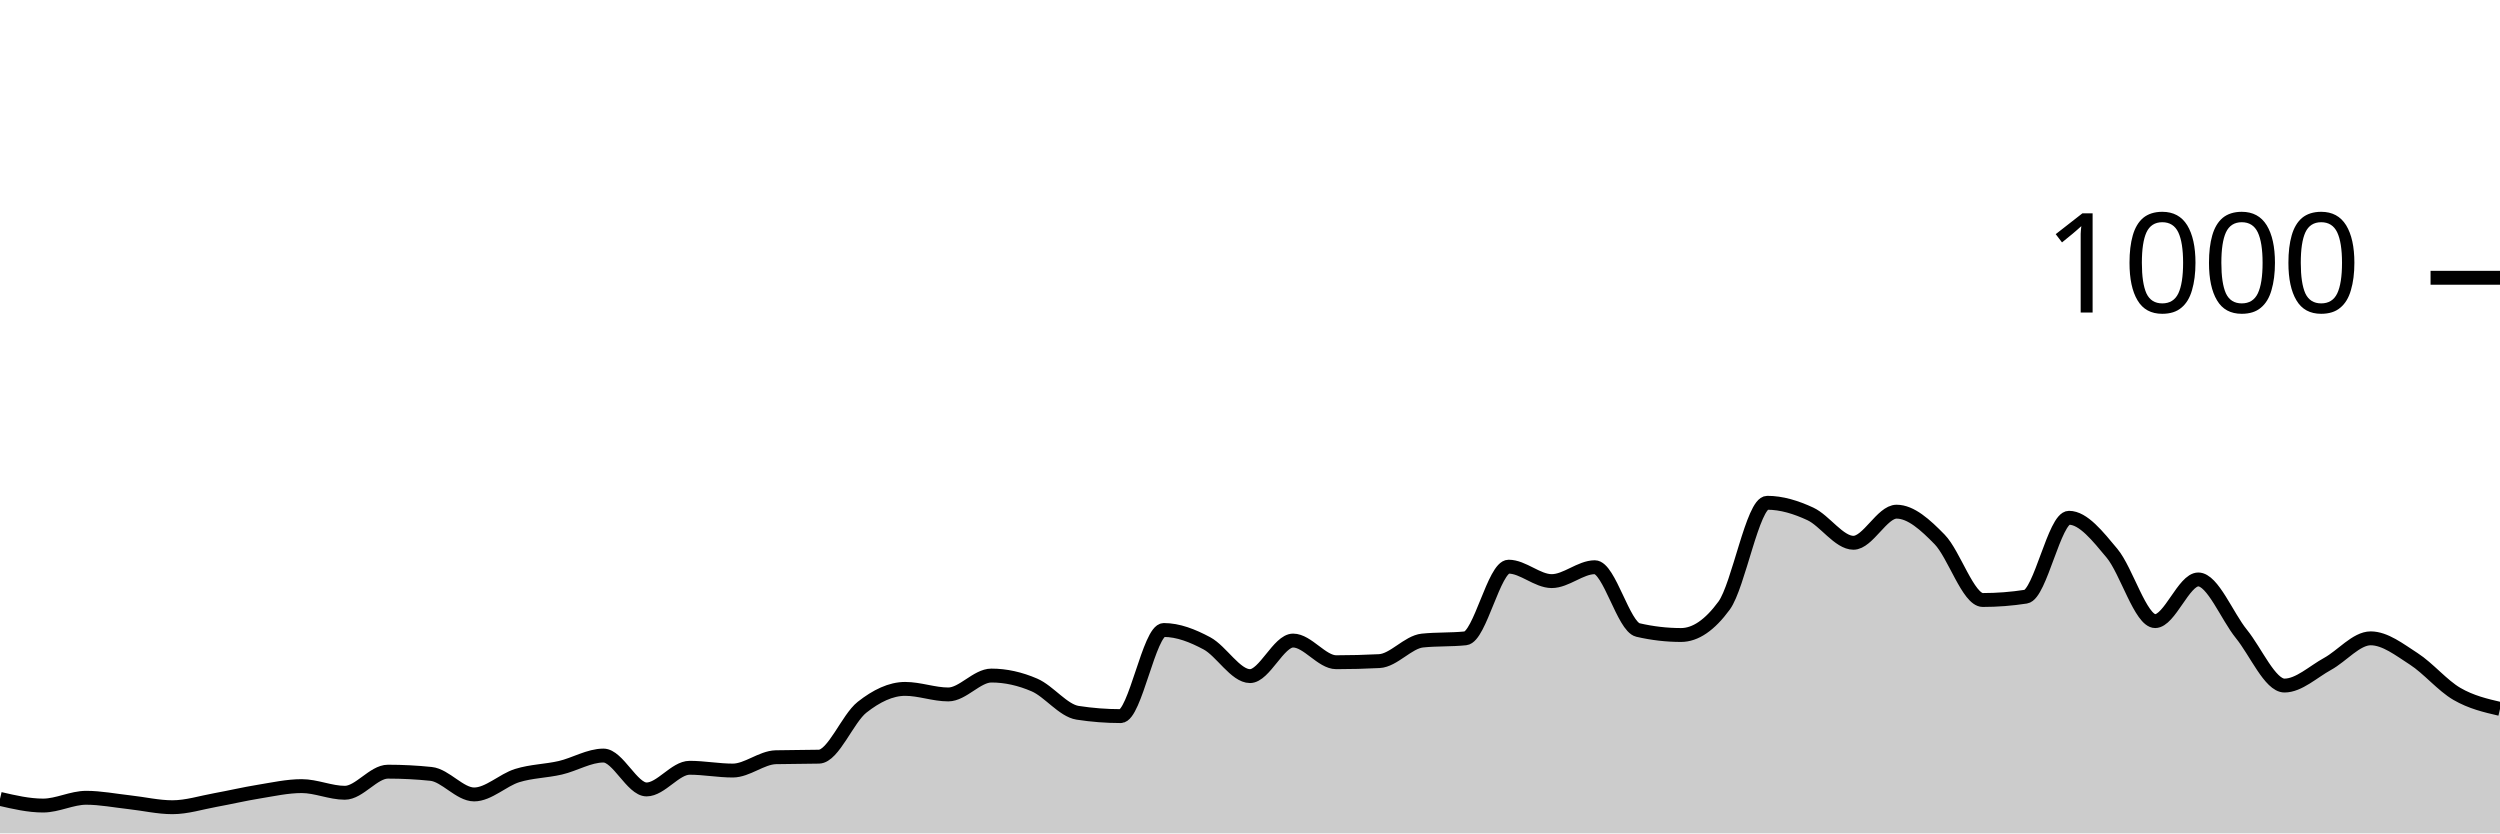
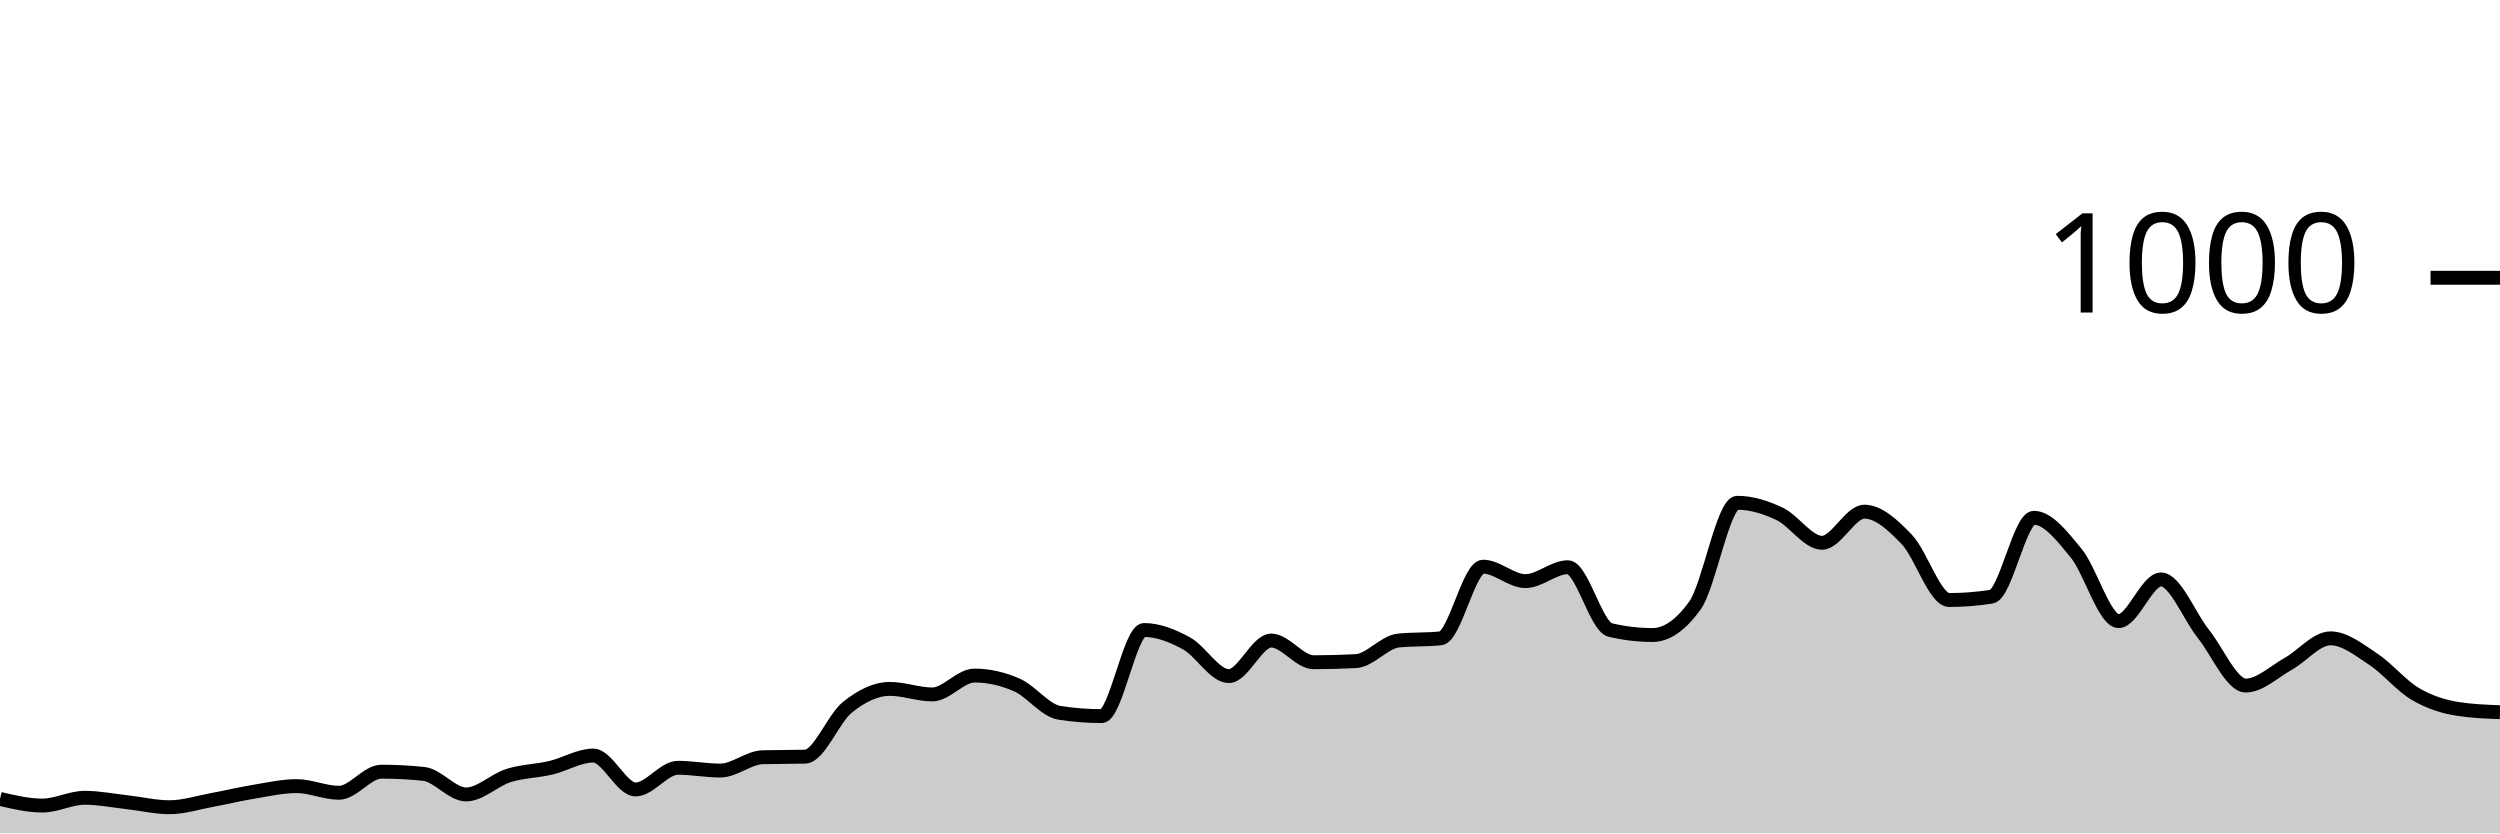
<svg xmlns="http://www.w3.org/2000/svg" viewBox="0 0 180 60">
  <g transform="translate(0,20)">
-     <path class="area" fill="rgba(0, 0, 0, 0.2)" d="M0,37.52C1.034,37.76,2.069,38,3.103,38C4.138,38,5.172,37.44,6.207,37.44C7.241,37.44,8.276,37.647,9.31,37.76C10.345,37.873,11.379,38.12,12.414,38.12C13.448,38.12,14.483,37.787,15.517,37.6C16.552,37.413,17.586,37.167,18.621,37C19.655,36.833,20.69,36.6,21.724,36.6C22.759,36.6,23.793,37.08,24.828,37.08C25.862,37.08,26.897,35.56,27.931,35.56C28.966,35.56,30,35.613,31.034,35.72C32.069,35.827,33.103,37.2,34.138,37.2C35.172,37.2,36.207,36.16,37.241,35.84C38.276,35.52,39.31,35.52,40.345,35.28C41.379,35.04,42.414,34.4,43.448,34.4C44.483,34.4,45.517,36.84,46.552,36.84C47.586,36.84,48.621,35.28,49.655,35.28C50.69,35.28,51.724,35.48,52.759,35.48C53.793,35.48,54.828,34.547,55.862,34.52C56.897,34.493,57.931,34.507,58.966,34.48C60,34.453,61.034,31.733,62.069,30.92C63.103,30.107,64.138,29.6,65.172,29.6C66.207,29.6,67.241,30,68.276,30C69.31,30,70.345,28.64,71.379,28.64C72.414,28.64,73.448,28.873,74.483,29.32C75.517,29.767,76.552,31.16,77.586,31.32C78.621,31.48,79.655,31.56,80.69,31.56C81.724,31.56,82.759,25.36,83.793,25.36C84.828,25.36,85.862,25.767,86.897,26.32C87.931,26.873,88.966,28.68,90,28.68C91.034,28.68,92.069,26.12,93.103,26.12C94.138,26.12,95.172,27.68,96.207,27.68C97.241,27.68,98.276,27.653,99.31,27.6C100.345,27.547,101.379,26.227,102.414,26.12C103.448,26.013,104.483,26.067,105.517,25.96C106.552,25.853,107.586,20.8,108.621,20.8C109.655,20.8,110.69,21.84,111.724,21.84C112.759,21.84,113.793,20.84,114.828,20.84C115.862,20.84,116.897,25.12,117.931,25.36C118.966,25.6,120,25.72,121.034,25.72C122.069,25.72,123.103,25.013,124.138,23.6C125.172,22.187,126.207,16.2,127.241,16.2C128.276,16.2,129.31,16.52,130.345,17C131.379,17.48,132.414,19.08,133.448,19.08C134.483,19.08,135.517,16.84,136.552,16.84C137.586,16.84,138.621,17.78,139.655,18.84C140.69,19.9,141.724,23.2,142.759,23.2C143.793,23.2,144.828,23.12,145.862,22.96C146.897,22.8,147.931,17.28,148.966,17.28C150,17.28,151.034,18.6,152.069,19.84C153.103,21.08,154.138,24.72,155.172,24.72C156.207,24.72,157.241,21.72,158.276,21.72C159.31,21.72,160.345,24.367,161.379,25.64C162.414,26.913,163.448,29.36,164.483,29.36C165.517,29.36,166.552,28.367,167.586,27.8C168.621,27.233,169.655,25.96,170.69,25.96C171.724,25.96,172.759,26.773,173.793,27.44C174.828,28.107,175.862,29.36,176.897,29.96C177.931,30.56,178.966,30.8,180,31.04L180,40C178.966,40,177.931,40,176.897,40C175.862,40,174.828,40,173.793,40C172.759,40,171.724,40,170.69,40C169.655,40,168.621,40,167.586,40C166.552,40,165.517,40,164.483,40C163.448,40,162.414,40,161.379,40C160.345,40,159.31,40,158.276,40C157.241,40,156.207,40,155.172,40C154.138,40,153.103,40,152.069,40C151.034,40,150,40,148.966,40C147.931,40,146.897,40,145.862,40C144.828,40,143.793,40,142.759,40C141.724,40,140.69,40,139.655,40C138.621,40,137.586,40,136.552,40C135.517,40,134.483,40,133.448,40C132.414,40,131.379,40,130.345,40C129.31,40,128.276,40,127.241,40C126.207,40,125.172,40,124.138,40C123.103,40,122.069,40,121.034,40C120,40,118.966,40,117.931,40C116.897,40,115.862,40,114.828,40C113.793,40,112.759,40,111.724,40C110.69,40,109.655,40,108.621,40C107.586,40,106.552,40,105.517,40C104.483,40,103.448,40,102.414,40C101.379,40,100.345,40,99.31,40C98.276,40,97.241,40,96.207,40C95.172,40,94.138,40,93.103,40C92.069,40,91.034,40,90,40C88.966,40,87.931,40,86.897,40C85.862,40,84.828,40,83.793,40C82.759,40,81.724,40,80.69,40C79.655,40,78.621,40,77.586,40C76.552,40,75.517,40,74.483,40C73.448,40,72.414,40,71.379,40C70.345,40,69.31,40,68.276,40C67.241,40,66.207,40,65.172,40C64.138,40,63.103,40,62.069,40C61.034,40,60,40,58.966,40C57.931,40,56.897,40,55.862,40C54.828,40,53.793,40,52.759,40C51.724,40,50.69,40,49.655,40C48.621,40,47.586,40,46.552,40C45.517,40,44.483,40,43.448,40C42.414,40,41.379,40,40.345,40C39.31,40,38.276,40,37.241,40C36.207,40,35.172,40,34.138,40C33.103,40,32.069,40,31.034,40C30,40,28.966,40,27.931,40C26.897,40,25.862,40,24.828,40C23.793,40,22.759,40,21.724,40C20.69,40,19.655,40,18.621,40C17.586,40,16.552,40,15.517,40C14.483,40,13.448,40,12.414,40C11.379,40,10.345,40,9.31,40C8.276,40,7.241,40,6.207,40C5.172,40,4.138,40,3.103,40C2.069,40,1.034,40,0,40Z" />
-     <path class="line" stroke="black" fill="none" d="M0,37.52C1.034,37.76,2.069,38,3.103,38C4.138,38,5.172,37.44,6.207,37.44C7.241,37.44,8.276,37.647,9.31,37.76C10.345,37.873,11.379,38.12,12.414,38.12C13.448,38.12,14.483,37.787,15.517,37.6C16.552,37.413,17.586,37.167,18.621,37C19.655,36.833,20.69,36.6,21.724,36.6C22.759,36.6,23.793,37.08,24.828,37.08C25.862,37.08,26.897,35.56,27.931,35.56C28.966,35.56,30,35.613,31.034,35.72C32.069,35.827,33.103,37.2,34.138,37.2C35.172,37.2,36.207,36.16,37.241,35.84C38.276,35.52,39.31,35.52,40.345,35.28C41.379,35.04,42.414,34.4,43.448,34.4C44.483,34.4,45.517,36.84,46.552,36.84C47.586,36.84,48.621,35.28,49.655,35.28C50.69,35.28,51.724,35.48,52.759,35.48C53.793,35.48,54.828,34.547,55.862,34.52C56.897,34.493,57.931,34.507,58.966,34.48C60,34.453,61.034,31.733,62.069,30.92C63.103,30.107,64.138,29.6,65.172,29.6C66.207,29.6,67.241,30,68.276,30C69.31,30,70.345,28.64,71.379,28.64C72.414,28.64,73.448,28.873,74.483,29.32C75.517,29.767,76.552,31.16,77.586,31.32C78.621,31.48,79.655,31.56,80.69,31.56C81.724,31.56,82.759,25.36,83.793,25.36C84.828,25.36,85.862,25.767,86.897,26.32C87.931,26.873,88.966,28.68,90,28.68C91.034,28.68,92.069,26.12,93.103,26.12C94.138,26.12,95.172,27.68,96.207,27.68C97.241,27.68,98.276,27.653,99.31,27.6C100.345,27.547,101.379,26.227,102.414,26.12C103.448,26.013,104.483,26.067,105.517,25.96C106.552,25.853,107.586,20.8,108.621,20.8C109.655,20.8,110.69,21.84,111.724,21.84C112.759,21.84,113.793,20.84,114.828,20.84C115.862,20.84,116.897,25.12,117.931,25.36C118.966,25.6,120,25.72,121.034,25.72C122.069,25.72,123.103,25.013,124.138,23.6C125.172,22.187,126.207,16.2,127.241,16.2C128.276,16.2,129.31,16.52,130.345,17C131.379,17.48,132.414,19.08,133.448,19.08C134.483,19.08,135.517,16.84,136.552,16.84C137.586,16.84,138.621,17.78,139.655,18.84C140.69,19.9,141.724,23.2,142.759,23.2C143.793,23.2,144.828,23.12,145.862,22.96C146.897,22.8,147.931,17.28,148.966,17.28C150,17.28,151.034,18.6,152.069,19.84C153.103,21.08,154.138,24.72,155.172,24.72C156.207,24.72,157.241,21.72,158.276,21.72C159.31,21.72,160.345,24.367,161.379,25.64C162.414,26.913,163.448,29.36,164.483,29.36C165.517,29.36,166.552,28.367,167.586,27.8C168.621,27.233,169.655,25.96,170.69,25.96C171.724,25.96,172.759,26.773,173.793,27.44C174.828,28.107,175.862,29.36,176.897,29.96C177.931,30.56,178.966,30.8,180,31.04" />
+     <path class="area" fill="rgba(0, 0, 0, 0.2)" d="M0,37.52C1.017,37.76,2.034,38,3.051,38C4.068,38,5.085,37.44,6.102,37.44C7.119,37.44,8.136,37.647,9.153,37.76C10.169,37.873,11.186,38.12,12.203,38.12C13.22,38.12,14.237,37.787,15.254,37.6C16.271,37.413,17.288,37.167,18.305,37C19.322,36.833,20.339,36.6,21.356,36.6C22.373,36.6,23.39,37.08,24.407,37.08C25.424,37.08,26.441,35.56,27.458,35.56C28.475,35.56,29.492,35.613,30.508,35.72C31.525,35.827,32.542,37.2,33.559,37.2C34.576,37.2,35.593,36.16,36.61,35.84C37.627,35.52,38.644,35.52,39.661,35.28C40.678,35.04,41.695,34.4,42.712,34.4C43.729,34.4,44.746,36.84,45.763,36.84C46.78,36.84,47.797,35.28,48.814,35.28C49.831,35.28,50.847,35.48,51.864,35.48C52.881,35.48,53.898,34.547,54.915,34.52C55.932,34.493,56.949,34.507,57.966,34.48C58.983,34.453,60,31.733,61.017,30.92C62.034,30.107,63.051,29.6,64.068,29.6C65.085,29.6,66.102,30,67.119,30C68.136,30,69.153,28.64,70.169,28.64C71.186,28.64,72.203,28.873,73.22,29.32C74.237,29.767,75.254,31.16,76.271,31.32C77.288,31.48,78.305,31.56,79.322,31.56C80.339,31.56,81.356,25.36,82.373,25.36C83.39,25.36,84.407,25.767,85.424,26.32C86.441,26.873,87.458,28.68,88.475,28.68C89.492,28.68,90.508,26.12,91.525,26.12C92.542,26.12,93.559,27.68,94.576,27.68C95.593,27.68,96.61,27.653,97.627,27.6C98.644,27.547,99.661,26.227,100.678,26.12C101.695,26.013,102.712,26.067,103.729,25.96C104.746,25.853,105.763,20.8,106.78,20.8C107.797,20.8,108.814,21.84,109.831,21.84C110.847,21.84,111.864,20.84,112.881,20.84C113.898,20.84,114.915,25.12,115.932,25.36C116.949,25.6,117.966,25.72,118.983,25.72C120,25.72,121.017,25.013,122.034,23.6C123.051,22.187,124.068,16.2,125.085,16.2C126.102,16.2,127.119,16.52,128.136,17C129.153,17.48,130.169,19.08,131.186,19.08C132.203,19.08,133.22,16.84,134.237,16.84C135.254,16.84,136.271,17.78,137.288,18.84C138.305,19.9,139.322,23.2,140.339,23.2C141.356,23.2,142.373,23.12,143.39,22.96C144.407,22.8,145.424,17.28,146.441,17.28C147.458,17.28,148.475,18.6,149.492,19.84C150.508,21.08,151.525,24.72,152.542,24.72C153.559,24.72,154.576,21.72,155.593,21.72C156.61,21.72,157.627,24.367,158.644,25.64C159.661,26.913,160.678,29.36,161.695,29.36C162.712,29.36,163.729,28.367,164.746,27.8C165.763,27.233,166.78,25.96,167.797,25.96C168.814,25.96,169.831,26.773,170.847,27.44C171.864,28.107,172.881,29.36,173.898,29.96C174.915,30.56,175.932,30.88,176.949,31.04C177.966,31.2,178.983,31.24,180,31.28L180,40C178.983,40,177.966,40,176.949,40C175.932,40,174.915,40,173.898,40C172.881,40,171.864,40,170.847,40C169.831,40,168.814,40,167.797,40C166.78,40,165.763,40,164.746,40C163.729,40,162.712,40,161.695,40C160.678,40,159.661,40,158.644,40C157.627,40,156.61,40,155.593,40C154.576,40,153.559,40,152.542,40C151.525,40,150.508,40,149.492,40C148.475,40,147.458,40,146.441,40C145.424,40,144.407,40,143.39,40C142.373,40,141.356,40,140.339,40C139.322,40,138.305,40,137.288,40C136.271,40,135.254,40,134.237,40C133.22,40,132.203,40,131.186,40C130.169,40,129.153,40,128.136,40C127.119,40,126.102,40,125.085,40C124.068,40,123.051,40,122.034,40C121.017,40,120,40,118.983,40C117.966,40,116.949,40,115.932,40C114.915,40,113.898,40,112.881,40C111.864,40,110.847,40,109.831,40C108.814,40,107.797,40,106.78,40C105.763,40,104.746,40,103.729,40C102.712,40,101.695,40,100.678,40C99.661,40,98.644,40,97.627,40C96.61,40,95.593,40,94.576,40C93.559,40,92.542,40,91.525,40C90.508,40,89.492,40,88.475,40C87.458,40,86.441,40,85.424,40C84.407,40,83.39,40,82.373,40C81.356,40,80.339,40,79.322,40C78.305,40,77.288,40,76.271,40C75.254,40,74.237,40,73.22,40C72.203,40,71.186,40,70.169,40C69.153,40,68.136,40,67.119,40C66.102,40,65.085,40,64.068,40C63.051,40,62.034,40,61.017,40C60,40,58.983,40,57.966,40C56.949,40,55.932,40,54.915,40C53.898,40,52.881,40,51.864,40C50.847,40,49.831,40,48.814,40C47.797,40,46.78,40,45.763,40C44.746,40,43.729,40,42.712,40C41.695,40,40.678,40,39.661,40C38.644,40,37.627,40,36.61,40C35.593,40,34.576,40,33.559,40C32.542,40,31.525,40,30.508,40C29.492,40,28.475,40,27.458,40C26.441,40,25.424,40,24.407,40C23.39,40,22.373,40,21.356,40C20.339,40,19.322,40,18.305,40C17.288,40,16.271,40,15.254,40C14.237,40,13.22,40,12.203,40C11.186,40,10.169,40,9.153,40C8.136,40,7.119,40,6.102,40C5.085,40,4.068,40,3.051,40C2.034,40,1.017,40,0,40Z" />
+     <path class="line" stroke="black" fill="none" d="M0,37.52C1.017,37.76,2.034,38,3.051,38C4.068,38,5.085,37.44,6.102,37.44C7.119,37.44,8.136,37.647,9.153,37.76C10.169,37.873,11.186,38.12,12.203,38.12C13.22,38.12,14.237,37.787,15.254,37.6C16.271,37.413,17.288,37.167,18.305,37C19.322,36.833,20.339,36.6,21.356,36.6C22.373,36.6,23.39,37.08,24.407,37.08C25.424,37.08,26.441,35.56,27.458,35.56C28.475,35.56,29.492,35.613,30.508,35.72C31.525,35.827,32.542,37.2,33.559,37.2C34.576,37.2,35.593,36.16,36.61,35.84C37.627,35.52,38.644,35.52,39.661,35.28C40.678,35.04,41.695,34.4,42.712,34.4C43.729,34.4,44.746,36.84,45.763,36.84C46.78,36.84,47.797,35.28,48.814,35.28C49.831,35.28,50.847,35.48,51.864,35.48C52.881,35.48,53.898,34.547,54.915,34.52C55.932,34.493,56.949,34.507,57.966,34.48C58.983,34.453,60,31.733,61.017,30.92C62.034,30.107,63.051,29.6,64.068,29.6C65.085,29.6,66.102,30,67.119,30C68.136,30,69.153,28.64,70.169,28.64C71.186,28.64,72.203,28.873,73.22,29.32C74.237,29.767,75.254,31.16,76.271,31.32C77.288,31.48,78.305,31.56,79.322,31.56C80.339,31.56,81.356,25.36,82.373,25.36C83.39,25.36,84.407,25.767,85.424,26.32C86.441,26.873,87.458,28.68,88.475,28.68C89.492,28.68,90.508,26.12,91.525,26.12C92.542,26.12,93.559,27.68,94.576,27.68C95.593,27.68,96.61,27.653,97.627,27.6C98.644,27.547,99.661,26.227,100.678,26.12C101.695,26.013,102.712,26.067,103.729,25.96C104.746,25.853,105.763,20.8,106.78,20.8C107.797,20.8,108.814,21.84,109.831,21.84C110.847,21.84,111.864,20.84,112.881,20.84C113.898,20.84,114.915,25.12,115.932,25.36C116.949,25.6,117.966,25.72,118.983,25.72C120,25.72,121.017,25.013,122.034,23.6C123.051,22.187,124.068,16.2,125.085,16.2C126.102,16.2,127.119,16.52,128.136,17C129.153,17.48,130.169,19.08,131.186,19.08C132.203,19.08,133.22,16.84,134.237,16.84C135.254,16.84,136.271,17.78,137.288,18.84C138.305,19.9,139.322,23.2,140.339,23.2C141.356,23.2,142.373,23.12,143.39,22.96C144.407,22.8,145.424,17.28,146.441,17.28C147.458,17.28,148.475,18.6,149.492,19.84C150.508,21.08,151.525,24.72,152.542,24.72C153.559,24.72,154.576,21.72,155.593,21.72C156.61,21.72,157.627,24.367,158.644,25.64C159.661,26.913,160.678,29.36,161.695,29.36C162.712,29.36,163.729,28.367,164.746,27.8C165.763,27.233,166.78,25.96,167.797,25.96C168.814,25.96,169.831,26.773,170.847,27.44C171.864,28.107,172.881,29.36,173.898,29.96C174.915,30.56,175.932,30.88,176.949,31.04C177.966,31.2,178.983,31.24,180,31.28" />
    <path class="axis-ceiling" stroke-width="1" stroke="black" fill="none" d="M175,0L180,0" />
    <text class="axis-ceiling-label" font-family="sans-serif" text-anchor="end" font-size="10px" x="170" y="2.5">1000</text>
  </g>
</svg>
